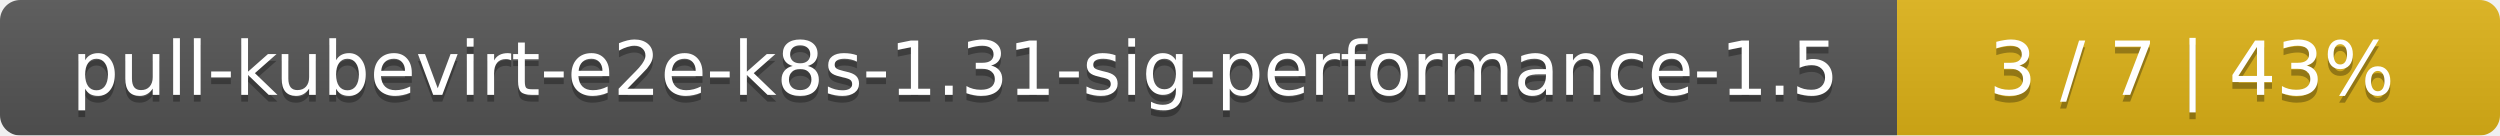
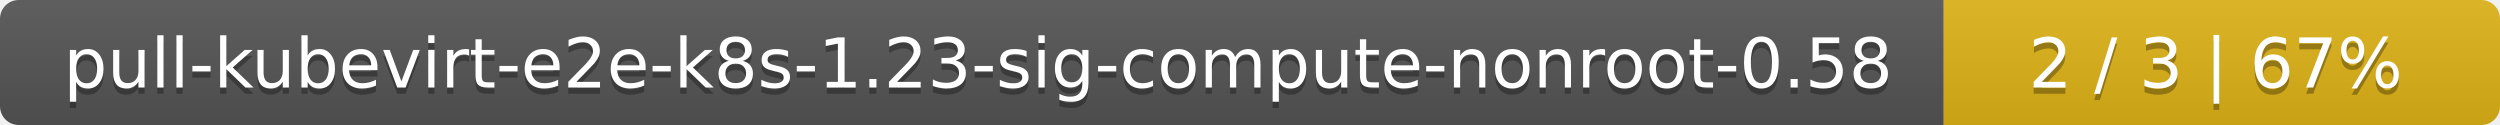
- <svg xmlns="http://www.w3.org/2000/svg" width="369" height="20">
+ <svg xmlns="http://www.w3.org/2000/svg" width="400" height="20">
  <linearGradient id="smooth" x2="0" y2="100%">
    <stop offset="0" stop-color="#bbb" stop-opacity=".1" />
    <stop offset="1" stop-opacity=".1" />
  </linearGradient>
  <mask id="round">
-     <rect width="369" height="20" rx="3" fill="#fff" />
+     <rect width="400" height="20" rx="3" fill="#fff" />
  </mask>
  <g mask="url(#round)">
-     <rect width="280" height="20" fill="#555" />
-     <rect x="280" width="89" height="20" fill="#dfb317" />
-     <rect width="369" height="20" fill="url(#smooth)" />
+     <rect width="311" height="20" fill="#555" />
+     <rect x="311" width="89" height="20" fill="#dfb317" />
+     <rect width="400" height="20" fill="url(#smooth)" />
  </g>
  <g fill="#fff" text-anchor="middle" font-family="DejaVu Sans,Verdana,Geneva,sans-serif" font-size="11">
-     <text x="141" y="15" fill="#010101" fill-opacity=".3">pull-kubevirt-e2e-k8s-1.31-sig-performance-1.5</text>
-     <text x="141" y="14">pull-kubevirt-e2e-k8s-1.31-sig-performance-1.5</text>
-     <text x="323.5" y="15" fill="#010101" fill-opacity=".3">3 / 7    |    43%</text>
-     <text x="323.5" y="14">3 / 7    |    43%</text>
+     <text x="156.5" y="15" fill="#010101" fill-opacity=".3">pull-kubevirt-e2e-k8s-1.23-sig-compute-nonroot-0.58</text>
+     <text x="156.5" y="14">pull-kubevirt-e2e-k8s-1.23-sig-compute-nonroot-0.58</text>
+     <text x="354.5" y="15" fill="#010101" fill-opacity=".3">2 / 3    |    67%</text>
+     <text x="354.5" y="14">2 / 3    |    67%</text>
  </g>
</svg>
